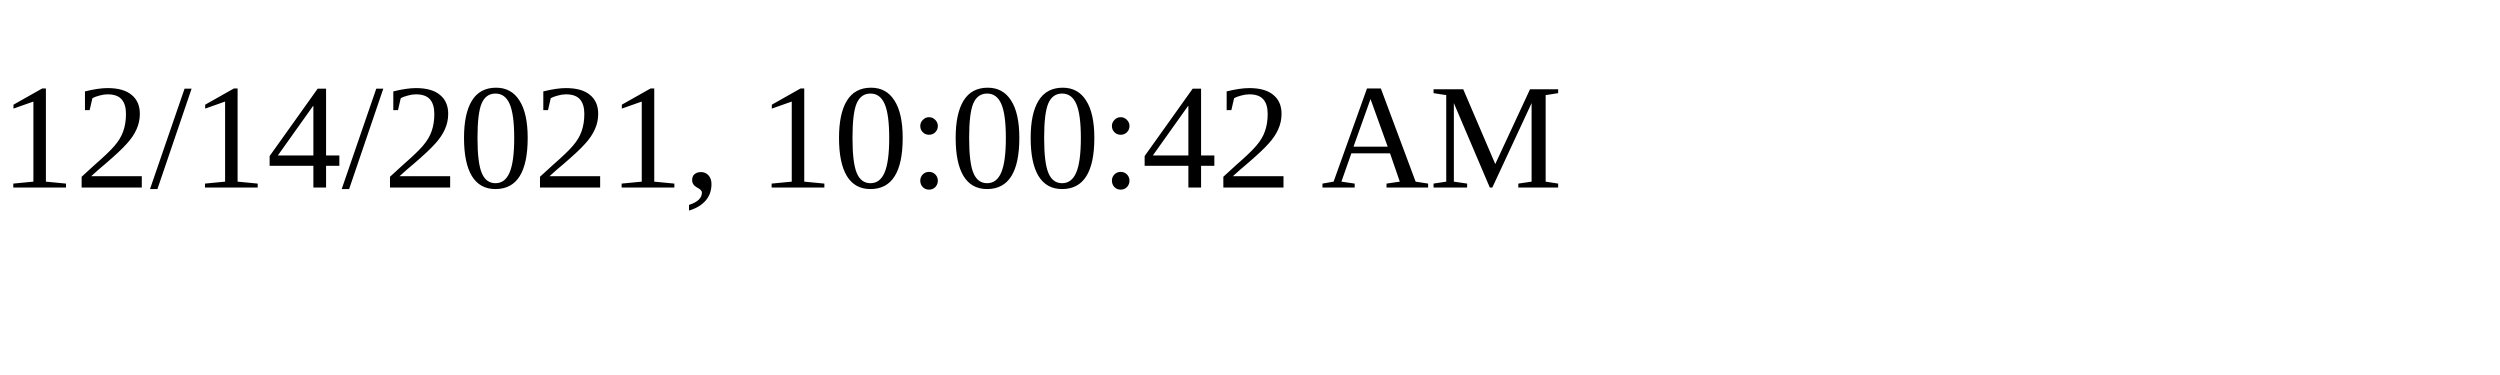
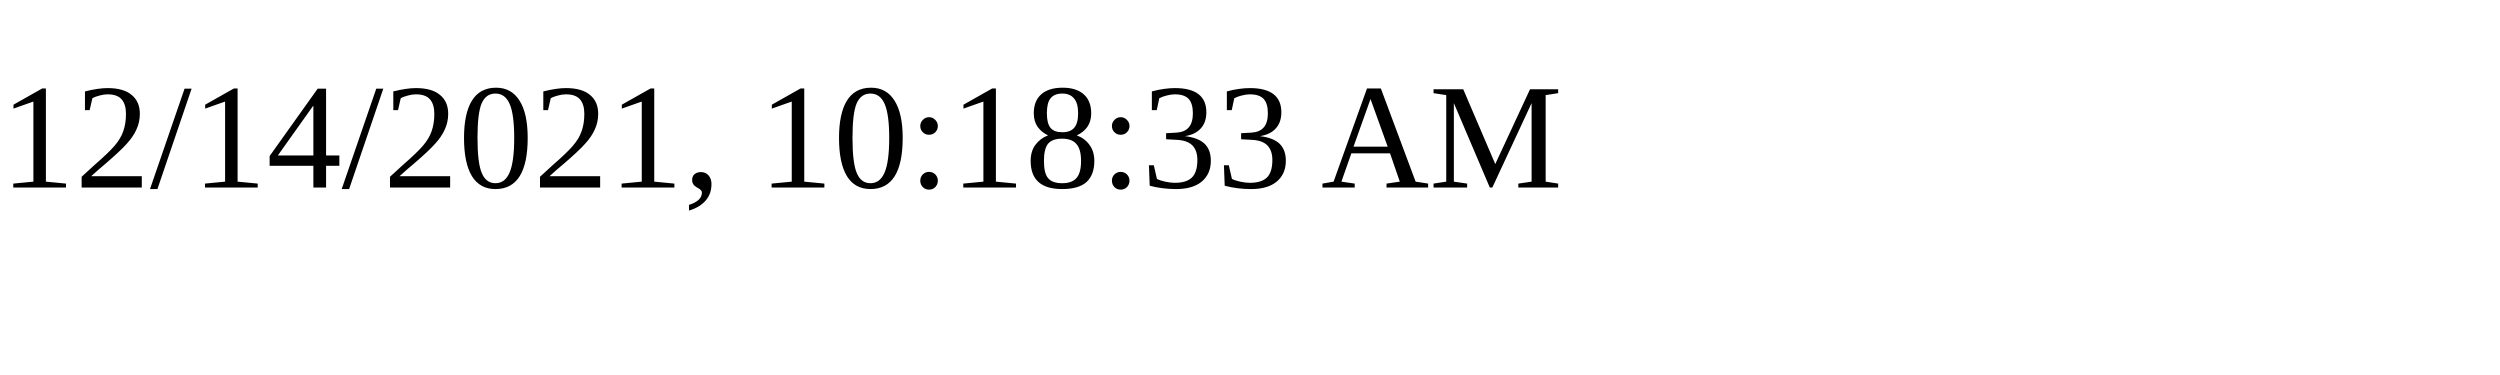
<svg xmlns="http://www.w3.org/2000/svg" height="30" width="200">
-   <text x="0" y="15">12/14/2021, 10:00:42 AM</text>
+   <text x="0" y="15">12/14/2021, 10:18:33 AM</text>
</svg>
